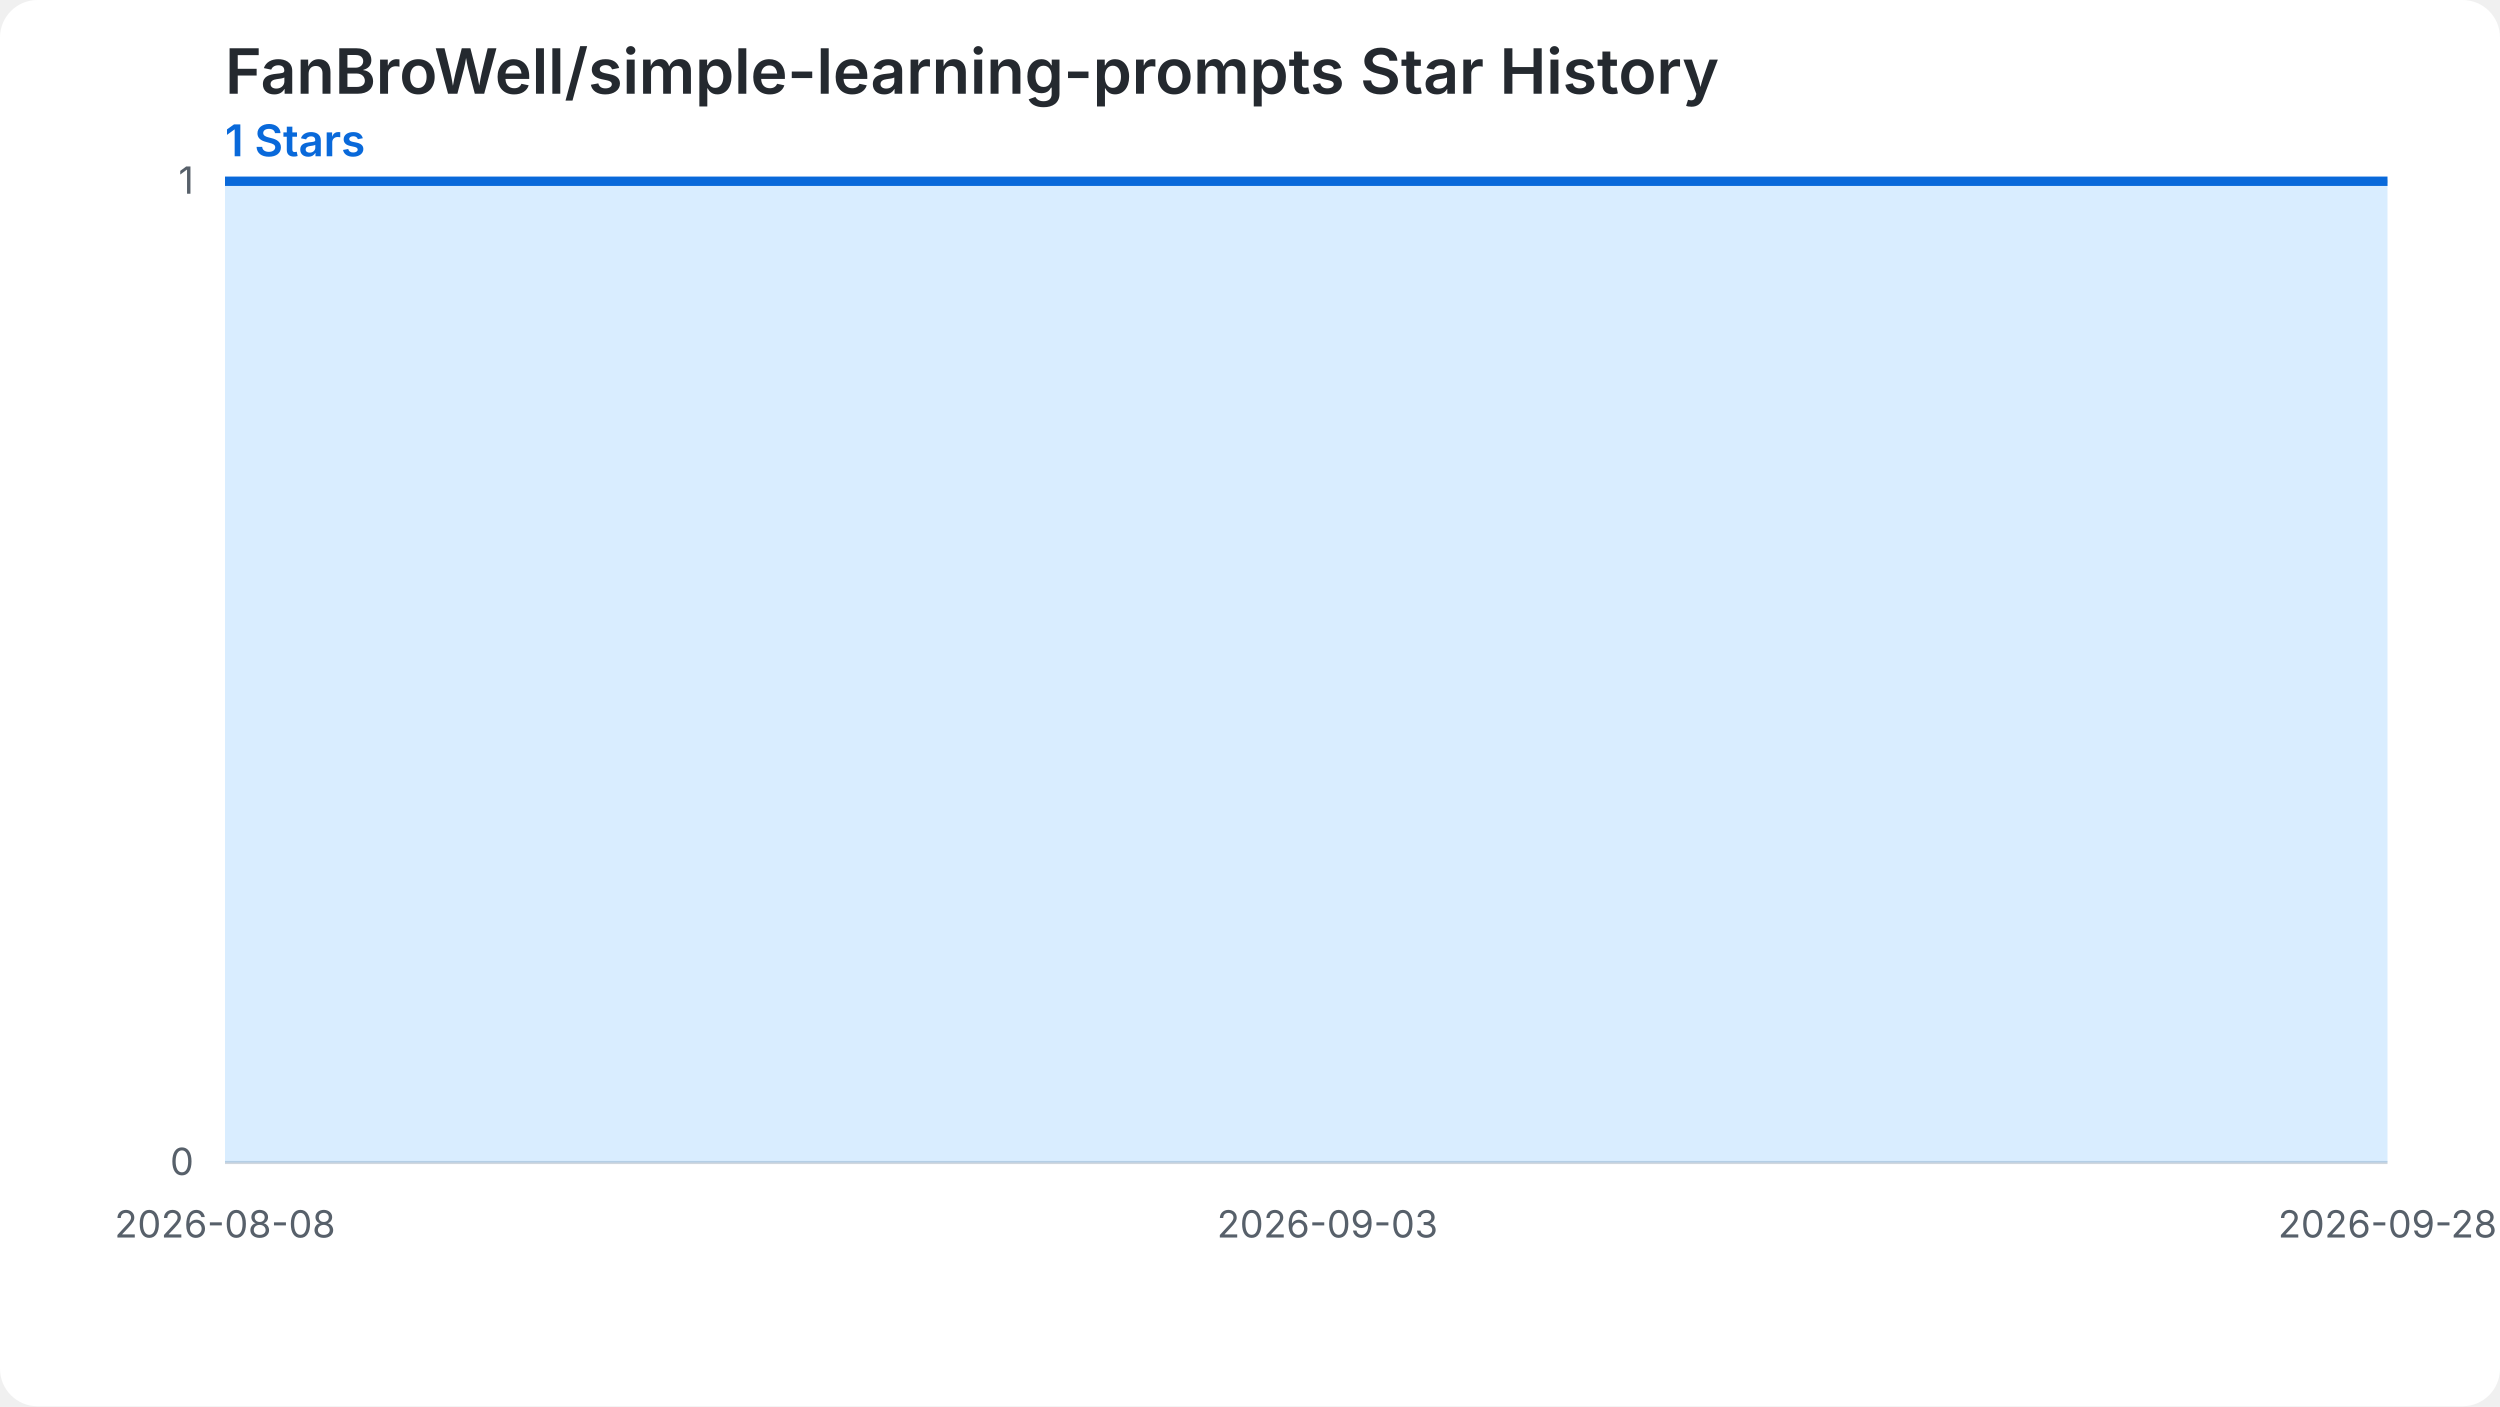
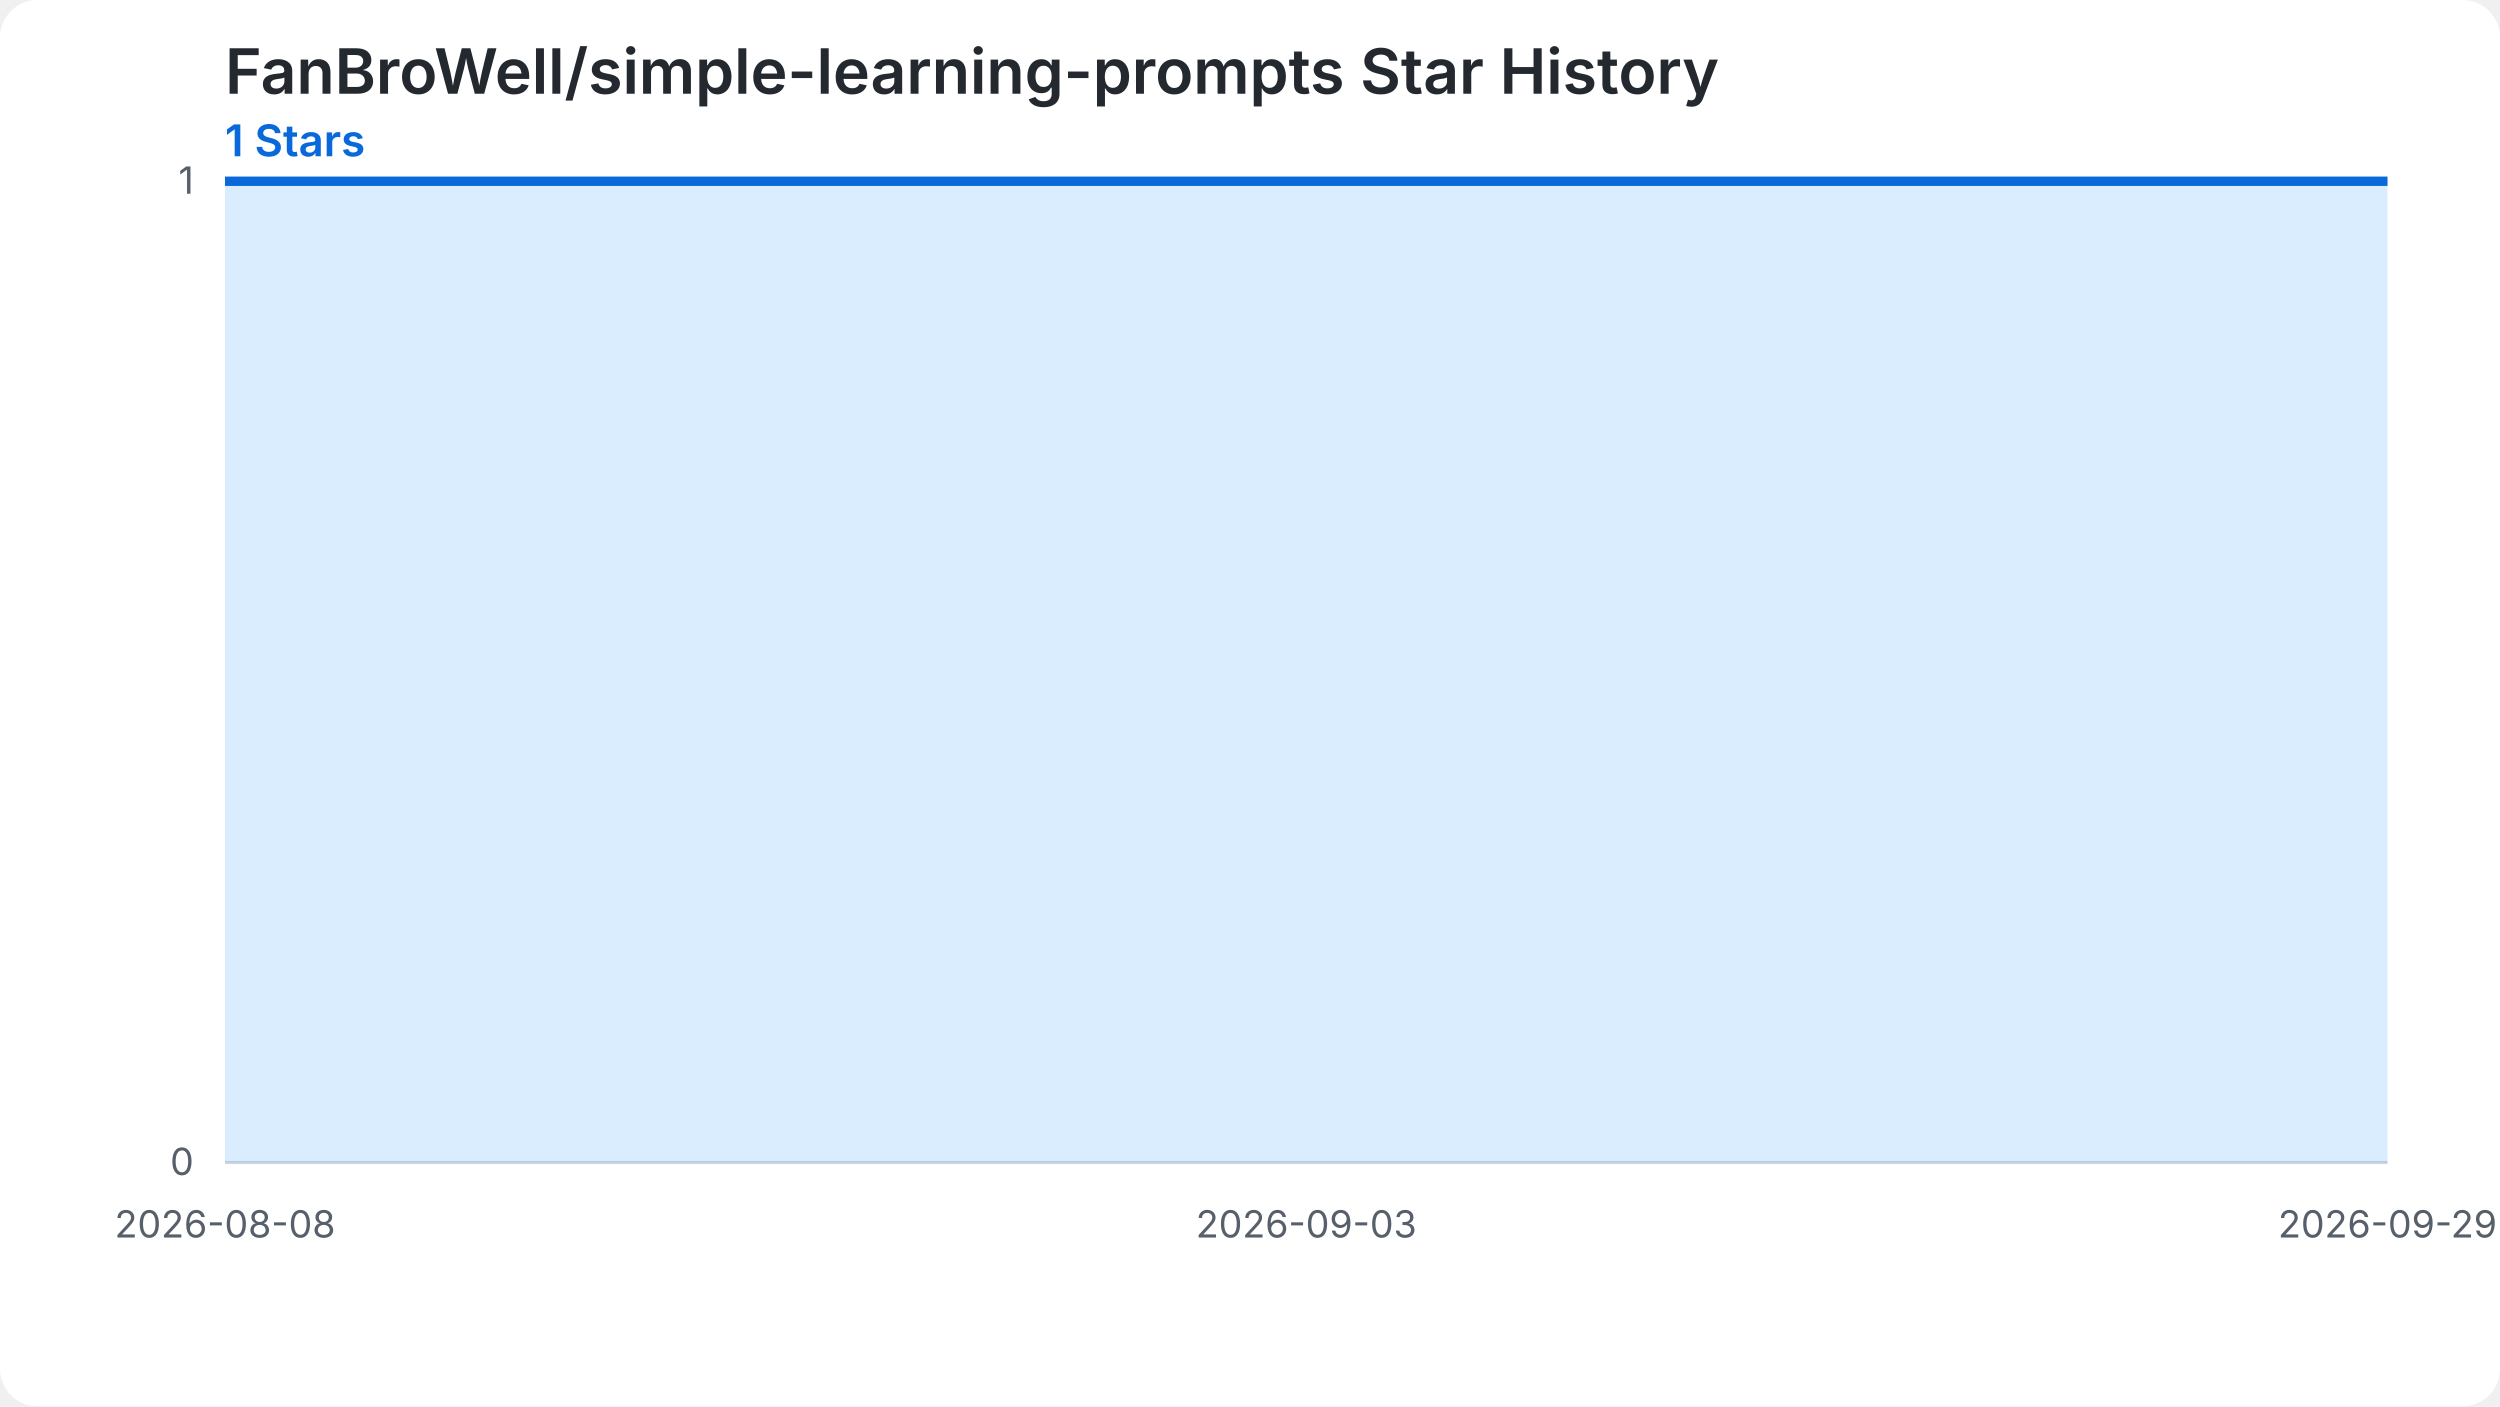
<svg xmlns="http://www.w3.org/2000/svg" width="800" height="450" viewBox="0 0 800 450" role="img" aria-labelledby="chart-title chart-desc">
  <style>.chart-bg{fill:#ffffff}.grid{stroke:#d0d7de;stroke-width:1}.label{fill:#57606a;font:12px -apple-system,BlinkMacSystemFont,'Segoe UI',sans-serif}.heading{fill:#24292f;font:600 20px -apple-system,BlinkMacSystemFont,'Segoe UI',sans-serif}.summary{fill:#0969da;font:600 14px -apple-system,BlinkMacSystemFont,'Segoe UI',sans-serif}.star-area{fill:#54aeff;fill-opacity:.22}.star-line{fill:none;stroke:#0969da;stroke-width:3}.star-point{fill:#0969da}@media (prefers-color-scheme: dark){.chart-bg{fill:#0d1117}.grid{stroke:#30363d}.label{fill:#8b949e}.heading{fill:#f0f6fc}.summary{fill:#58a6ff}.star-area{fill:#1f6feb;fill-opacity:.35}.star-line{stroke:#58a6ff}.star-point{fill:#58a6ff}}</style>
  <rect class="chart-bg" width="800" height="450" rx="12" />
  <text class="heading" x="72" y="30">FanBroWell/simple-learning-prompts Star History</text>
  <text class="summary" x="72" y="50">1 Stars</text>
  <line class="grid" x1="72" y1="372.00" x2="764" y2="372.00" />
  <text class="label" x="62" y="376.00" text-anchor="end">0</text>
  <line class="grid" x1="72" y1="58.00" x2="764" y2="58.00" />
  <text class="label" x="62" y="62.00" text-anchor="end">1</text>
-   <path class="star-area" d="M 72.00,372.00 L 72.00,58.00 L 85.57,58.00 L 99.14,58.00 L 112.71,58.00 L 126.27,58.00 L 139.84,58.00 L 153.41,58.00 L 166.98,58.00 L 180.55,58.00 L 194.12,58.00 L 207.69,58.00 L 221.25,58.00 L 234.82,58.00 L 248.39,58.00 L 261.96,58.00 L 275.53,58.00 L 289.10,58.00 L 302.67,58.00 L 316.24,58.00 L 329.80,58.00 L 343.37,58.00 L 356.94,58.00 L 370.51,58.00 L 384.08,58.00 L 397.65,58.00 L 411.22,58.00 L 424.78,58.00 L 438.35,58.00 L 451.92,58.00 L 465.49,58.00 L 479.06,58.00 L 492.63,58.00 L 506.20,58.00 L 519.76,58.00 L 533.33,58.00 L 546.90,58.00 L 560.47,58.00 L 574.04,58.00 L 587.61,58.00 L 601.18,58.00 L 614.75,58.00 L 628.31,58.00 L 641.88,58.00 L 655.45,58.00 L 669.02,58.00 L 682.59,58.00 L 696.16,58.00 L 709.73,58.00 L 723.29,58.00 L 736.86,58.00 L 750.43,58.00 L 764.00,58.00 L 764.00,372.00 Z" />
-   <path class="star-line" d="M 72.00,58.00 L 85.57,58.00 L 99.14,58.00 L 112.71,58.00 L 126.27,58.00 L 139.84,58.00 L 153.41,58.00 L 166.98,58.00 L 180.55,58.00 L 194.12,58.00 L 207.69,58.00 L 221.25,58.00 L 234.82,58.00 L 248.39,58.00 L 261.96,58.00 L 275.53,58.00 L 289.10,58.00 L 302.67,58.00 L 316.24,58.00 L 329.80,58.00 L 343.37,58.00 L 356.94,58.00 L 370.51,58.00 L 384.08,58.00 L 397.65,58.00 L 411.22,58.00 L 424.78,58.00 L 438.35,58.00 L 451.92,58.00 L 465.49,58.00 L 479.06,58.00 L 492.63,58.00 L 506.20,58.00 L 519.76,58.00 L 533.33,58.00 L 546.90,58.00 L 560.47,58.00 L 574.04,58.00 L 587.61,58.00 L 601.18,58.00 L 614.75,58.00 L 628.31,58.00 L 641.88,58.00 L 655.45,58.00 L 669.02,58.00 L 682.59,58.00 L 696.16,58.00 L 709.73,58.00 L 723.29,58.00 L 736.86,58.00 L 750.43,58.00 L 764.00,58.00" />
+   <path class="star-area" d="M 72.00,372.00 L 72.00,58.00 L 85.31,58.00 L 98.62,58.00 L 111.92,58.00 L 125.23,58.00 L 138.54,58.00 L 151.85,58.00 L 165.15,58.00 L 178.46,58.00 L 191.77,58.00 L 205.08,58.00 L 218.38,58.00 L 231.69,58.00 L 245.00,58.00 L 258.31,58.00 L 271.62,58.00 L 284.92,58.00 L 298.23,58.00 L 311.54,58.00 L 324.85,58.00 L 338.15,58.00 L 351.46,58.00 L 364.77,58.00 L 378.08,58.00 L 391.38,58.00 L 404.69,58.00 L 418.00,58.00 L 431.31,58.00 L 444.62,58.00 L 457.92,58.00 L 471.23,58.00 L 484.54,58.00 L 497.85,58.00 L 511.15,58.00 L 524.46,58.00 L 537.77,58.00 L 551.08,58.00 L 564.38,58.00 L 577.69,58.00 L 591.00,58.00 L 604.31,58.00 L 617.62,58.00 L 630.92,58.00 L 644.23,58.00 L 657.54,58.00 L 670.85,58.00 L 684.15,58.00 L 697.46,58.00 L 710.77,58.00 L 724.08,58.00 L 737.38,58.00 L 750.69,58.00 L 764.00,58.00 L 764.00,372.00 Z" />
+   <path class="star-line" d="M 72.00,58.00 L 85.31,58.00 L 98.62,58.00 L 111.92,58.00 L 125.23,58.00 L 138.54,58.00 L 151.85,58.00 L 165.15,58.00 L 178.46,58.00 L 191.77,58.00 L 205.08,58.00 L 218.38,58.00 L 231.69,58.00 L 245.00,58.00 L 258.31,58.00 L 271.62,58.00 L 284.92,58.00 L 298.23,58.00 L 311.54,58.00 L 324.85,58.00 L 338.15,58.00 L 351.46,58.00 L 364.77,58.00 L 378.08,58.00 L 391.38,58.00 L 404.69,58.00 L 418.00,58.00 L 431.31,58.00 L 444.62,58.00 L 457.92,58.00 L 471.23,58.00 L 484.54,58.00 L 497.85,58.00 L 511.15,58.00 L 524.46,58.00 L 537.77,58.00 L 551.08,58.00 L 564.38,58.00 L 577.69,58.00 L 591.00,58.00 L 604.31,58.00 L 617.62,58.00 L 630.92,58.00 L 644.23,58.00 L 657.54,58.00 L 670.85,58.00 L 684.15,58.00 L 697.46,58.00 L 710.77,58.00 L 724.08,58.00 L 737.38,58.00 L 750.69,58.00 L 764.00,58.00" />
  <text class="label" x="72.00" y="396.00" text-anchor="middle">2026-08-08</text>
-   <text class="label" x="424.78" y="396.00" text-anchor="middle">2026-09-03</text>
-   <text class="label" x="764.00" y="396.00" text-anchor="middle">2026-09-28</text>
+   <text class="label" x="418.00" y="396.00" text-anchor="middle">2026-09-03</text>
+   <text class="label" x="764.00" y="396.00" text-anchor="middle">2026-09-29</text>
</svg>
